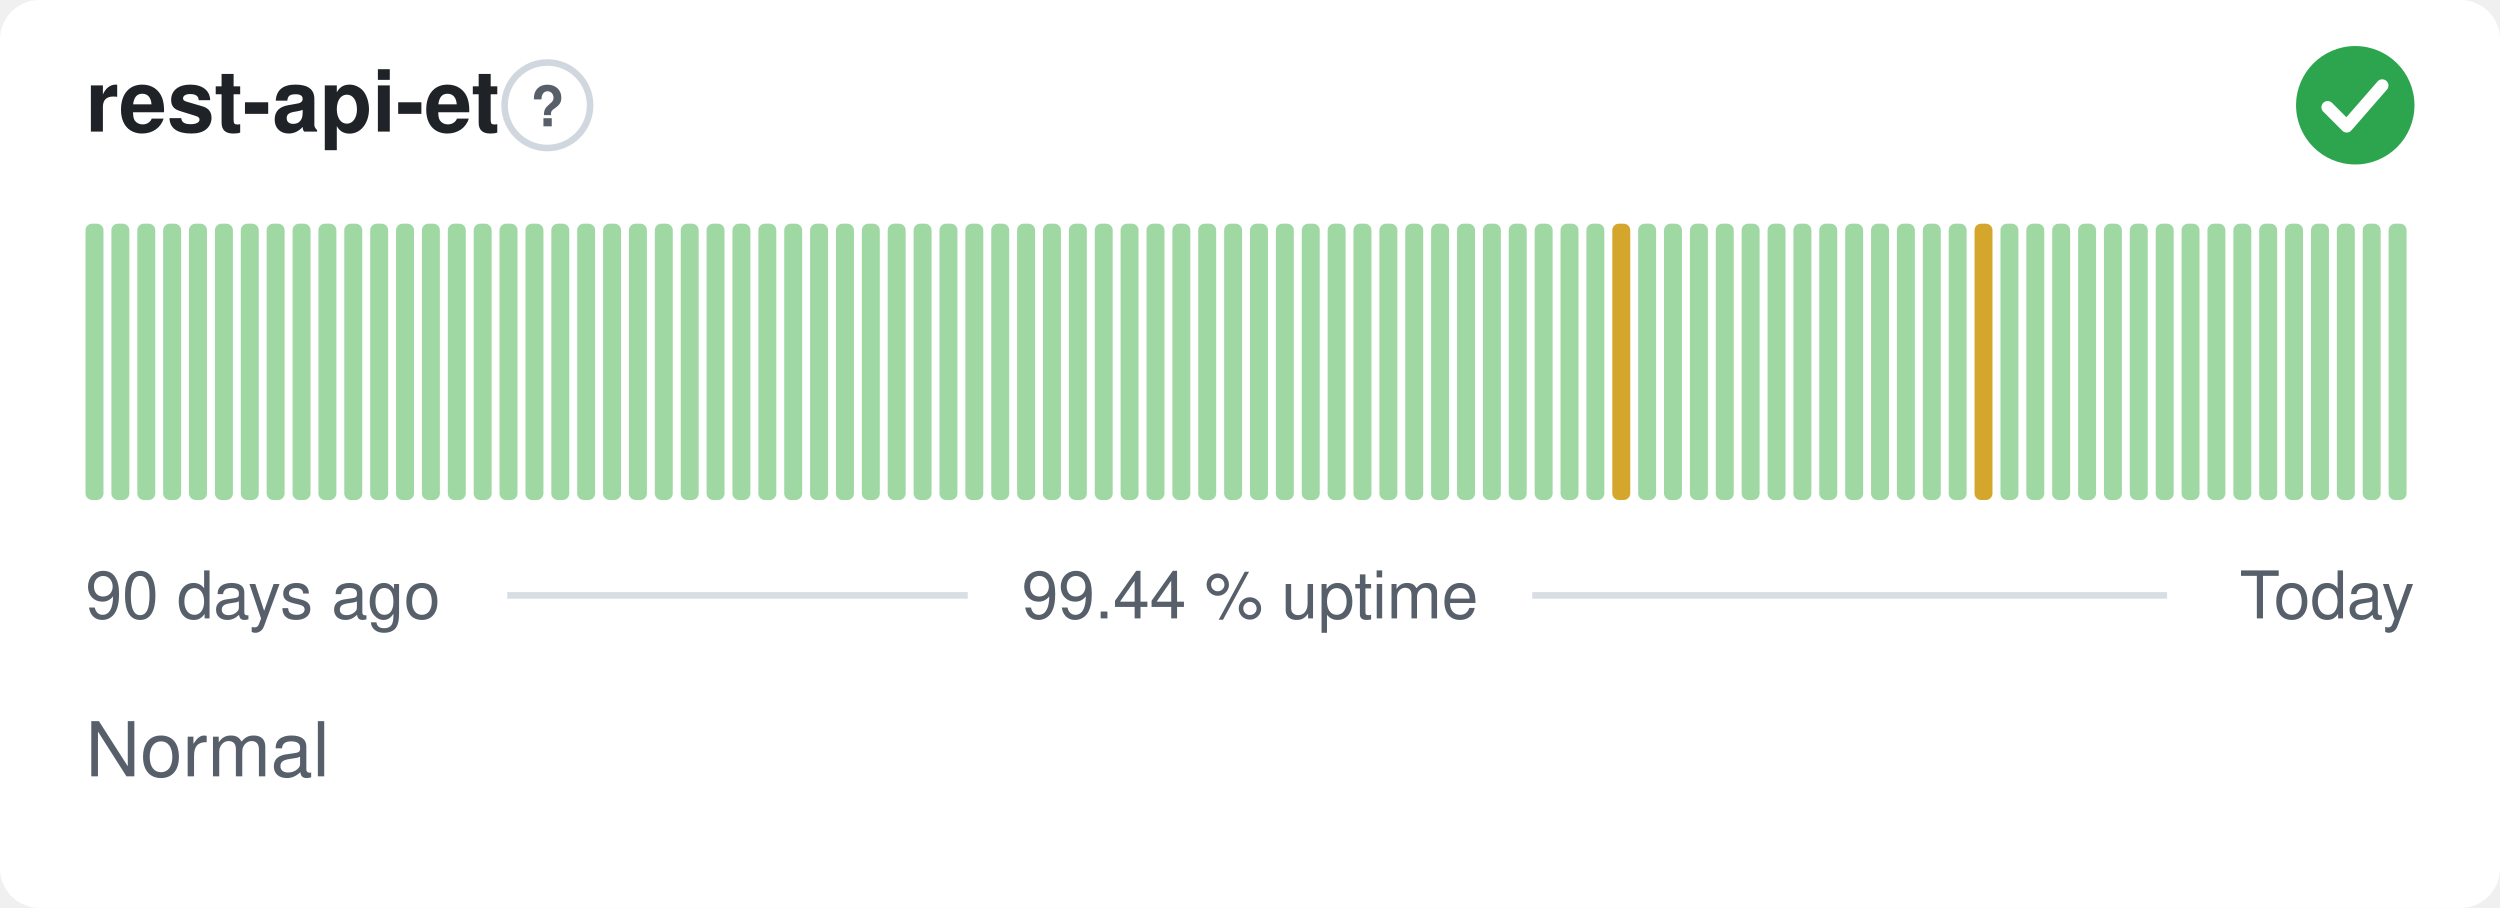
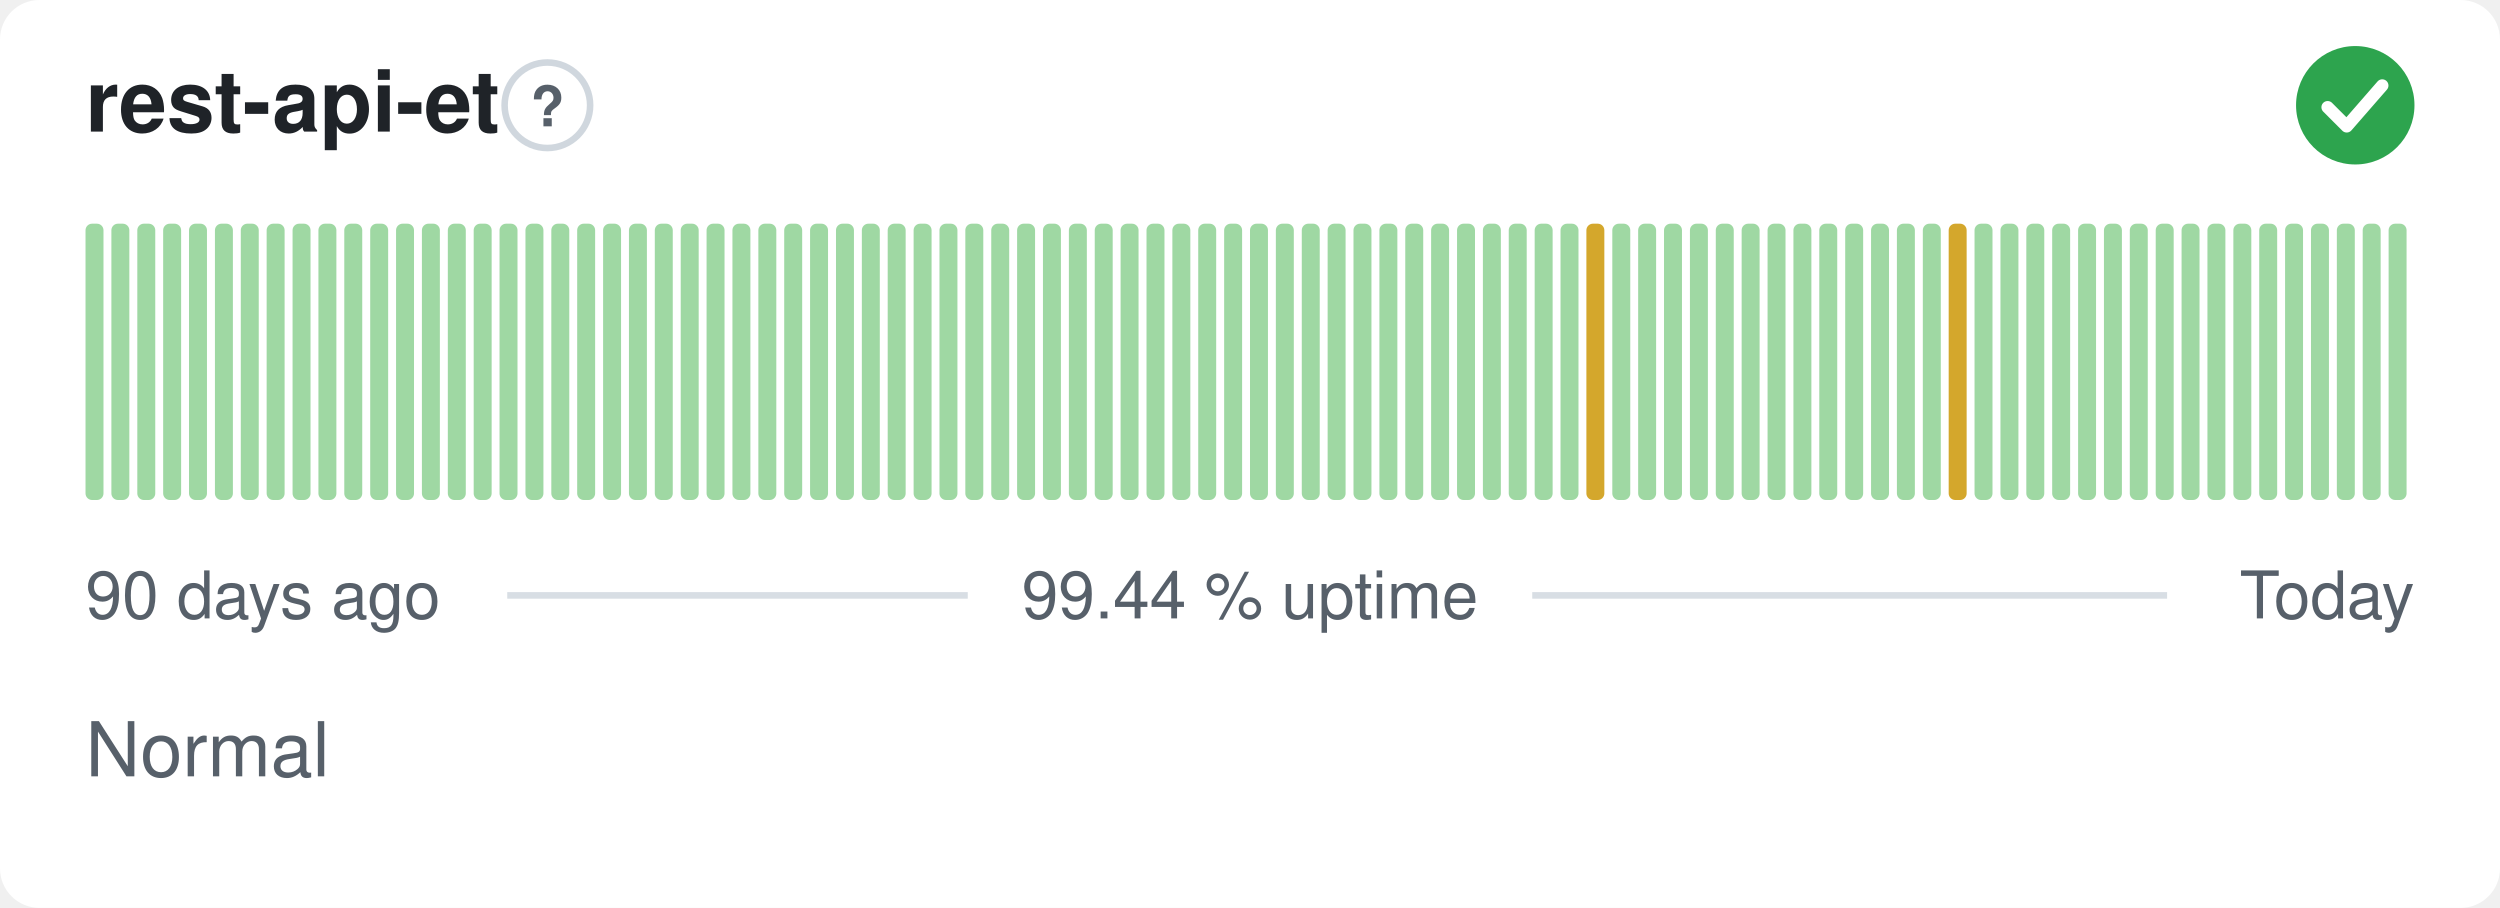
<svg xmlns="http://www.w3.org/2000/svg" width="380" height="138" viewBox="0 0 380 138" role="img" aria-label="rest-api-et: Normal, 99.44 % uptime over the last 90 days" font-family="-apple-system,BlinkMacSystemFont,'Segoe UI',Helvetica,Arial,sans-serif">
  <style>
    @media (prefers-color-scheme: dark) {
      .bg { fill: #0d1117 }
      .title { fill: #e6edf3 }
      .muted { fill: #8b949e }
      .hint { stroke: #30363d }
      .rule { stroke: #30363d }
      .nodata { fill: #21262d }
    }
  </style>
  <rect class="bg" width="380" height="138" rx="6" fill="#ffffff" />
  <text class="title" x="13" y="20" font-size="13" font-weight="600" fill="#1f2328">rest-api-et</text>
  <circle class="hint" cx="83.2" cy="16" r="6.5" fill="none" stroke="#d0d7de" stroke-width="1" />
  <text class="muted" x="83.2" y="19.2" text-anchor="middle" font-size="8.5" font-weight="700" fill="#57606a">?</text>
  <circle cx="358" cy="16" r="9" fill="#2da44e" />
  <path d="M353.80 16.30l2.90 2.90 5.40 -6.20" fill="none" stroke="#fff" stroke-width="1.89" stroke-linecap="round" stroke-linejoin="round" />
  <rect x="13.00" y="34.00" width="2.73" height="42.00" rx="1" fill="#9fd8a3" />
  <rect x="16.93" y="34.00" width="2.73" height="42.00" rx="1" fill="#9fd8a3" />
  <rect x="20.87" y="34.00" width="2.73" height="42.00" rx="1" fill="#9fd8a3" />
  <rect x="24.80" y="34.00" width="2.73" height="42.00" rx="1" fill="#9fd8a3" />
  <rect x="28.73" y="34.00" width="2.73" height="42.00" rx="1" fill="#9fd8a3" />
  <rect x="32.67" y="34.00" width="2.73" height="42.00" rx="1" fill="#9fd8a3" />
  <rect x="36.60" y="34.00" width="2.73" height="42.00" rx="1" fill="#9fd8a3" />
  <rect x="40.53" y="34.00" width="2.73" height="42.00" rx="1" fill="#9fd8a3" />
  <rect x="44.47" y="34.00" width="2.73" height="42.00" rx="1" fill="#9fd8a3" />
  <rect x="48.40" y="34.00" width="2.73" height="42.00" rx="1" fill="#9fd8a3" />
  <rect x="52.33" y="34.00" width="2.73" height="42.00" rx="1" fill="#9fd8a3" />
  <rect x="56.27" y="34.00" width="2.73" height="42.00" rx="1" fill="#9fd8a3" />
  <rect x="60.20" y="34.00" width="2.73" height="42.00" rx="1" fill="#9fd8a3" />
  <rect x="64.13" y="34.00" width="2.73" height="42.00" rx="1" fill="#9fd8a3" />
  <rect x="68.07" y="34.00" width="2.73" height="42.00" rx="1" fill="#9fd8a3" />
  <rect x="72.00" y="34.00" width="2.73" height="42.00" rx="1" fill="#9fd8a3" />
  <rect x="75.93" y="34.00" width="2.73" height="42.00" rx="1" fill="#9fd8a3" />
  <rect x="79.87" y="34.00" width="2.73" height="42.00" rx="1" fill="#9fd8a3" />
  <rect x="83.80" y="34.00" width="2.73" height="42.00" rx="1" fill="#9fd8a3" />
  <rect x="87.73" y="34.00" width="2.73" height="42.00" rx="1" fill="#9fd8a3" />
  <rect x="91.67" y="34.00" width="2.73" height="42.00" rx="1" fill="#9fd8a3" />
  <rect x="95.60" y="34.00" width="2.73" height="42.00" rx="1" fill="#9fd8a3" />
  <rect x="99.53" y="34.00" width="2.73" height="42.00" rx="1" fill="#9fd8a3" />
  <rect x="103.47" y="34.00" width="2.73" height="42.00" rx="1" fill="#9fd8a3" />
  <rect x="107.40" y="34.00" width="2.73" height="42.00" rx="1" fill="#9fd8a3" />
  <rect x="111.33" y="34.00" width="2.73" height="42.00" rx="1" fill="#9fd8a3" />
  <rect x="115.27" y="34.00" width="2.73" height="42.00" rx="1" fill="#9fd8a3" />
  <rect x="119.20" y="34.00" width="2.73" height="42.00" rx="1" fill="#9fd8a3" />
  <rect x="123.13" y="34.00" width="2.73" height="42.00" rx="1" fill="#9fd8a3" />
  <rect x="127.07" y="34.00" width="2.73" height="42.00" rx="1" fill="#9fd8a3" />
  <rect x="131.00" y="34.00" width="2.73" height="42.00" rx="1" fill="#9fd8a3" />
  <rect x="134.93" y="34.00" width="2.73" height="42.00" rx="1" fill="#9fd8a3" />
  <rect x="138.87" y="34.00" width="2.73" height="42.00" rx="1" fill="#9fd8a3" />
  <rect x="142.80" y="34.00" width="2.73" height="42.00" rx="1" fill="#9fd8a3" />
  <rect x="146.73" y="34.00" width="2.73" height="42.00" rx="1" fill="#9fd8a3" />
  <rect x="150.67" y="34.00" width="2.73" height="42.00" rx="1" fill="#9fd8a3" />
  <rect x="154.60" y="34.00" width="2.73" height="42.00" rx="1" fill="#9fd8a3" />
  <rect x="158.53" y="34.00" width="2.73" height="42.00" rx="1" fill="#9fd8a3" />
  <rect x="162.47" y="34.00" width="2.73" height="42.00" rx="1" fill="#9fd8a3" />
  <rect x="166.40" y="34.00" width="2.73" height="42.00" rx="1" fill="#9fd8a3" />
  <rect x="170.33" y="34.00" width="2.73" height="42.00" rx="1" fill="#9fd8a3" />
  <rect x="174.27" y="34.00" width="2.73" height="42.00" rx="1" fill="#9fd8a3" />
  <rect x="178.20" y="34.00" width="2.73" height="42.00" rx="1" fill="#9fd8a3" />
  <rect x="182.13" y="34.00" width="2.73" height="42.00" rx="1" fill="#9fd8a3" />
  <rect x="186.07" y="34.00" width="2.73" height="42.00" rx="1" fill="#9fd8a3" />
  <rect x="190.00" y="34.00" width="2.73" height="42.00" rx="1" fill="#9fd8a3" />
  <rect x="193.93" y="34.00" width="2.73" height="42.00" rx="1" fill="#9fd8a3" />
  <rect x="197.87" y="34.00" width="2.73" height="42.00" rx="1" fill="#9fd8a3" />
  <rect x="201.80" y="34.00" width="2.73" height="42.00" rx="1" fill="#9fd8a3" />
  <rect x="205.73" y="34.00" width="2.73" height="42.00" rx="1" fill="#9fd8a3" />
  <rect x="209.67" y="34.00" width="2.73" height="42.00" rx="1" fill="#9fd8a3" />
  <rect x="213.60" y="34.00" width="2.73" height="42.00" rx="1" fill="#9fd8a3" />
  <rect x="217.53" y="34.00" width="2.73" height="42.00" rx="1" fill="#9fd8a3" />
  <rect x="221.47" y="34.00" width="2.73" height="42.00" rx="1" fill="#9fd8a3" />
  <rect x="225.40" y="34.00" width="2.73" height="42.00" rx="1" fill="#9fd8a3" />
  <rect x="229.33" y="34.00" width="2.73" height="42.00" rx="1" fill="#9fd8a3" />
  <rect x="233.27" y="34.00" width="2.73" height="42.00" rx="1" fill="#9fd8a3" />
  <rect x="237.20" y="34.00" width="2.73" height="42.00" rx="1" fill="#9fd8a3" />
-   <rect x="241.13" y="34.00" width="2.73" height="42.00" rx="1" fill="#9fd8a3" />
-   <rect x="245.07" y="34.00" width="2.73" height="42.00" rx="1" fill="#d4a72c" />
+   <rect x="241.13" y="34.00" width="2.73" height="42.00" rx="1" fill="#d4a72c" />
+   <rect x="245.07" y="34.00" width="2.73" height="42.00" rx="1" fill="#9fd8a3" />
  <rect x="249.00" y="34.00" width="2.73" height="42.00" rx="1" fill="#9fd8a3" />
  <rect x="252.93" y="34.00" width="2.73" height="42.00" rx="1" fill="#9fd8a3" />
  <rect x="256.87" y="34.00" width="2.73" height="42.00" rx="1" fill="#9fd8a3" />
  <rect x="260.80" y="34.00" width="2.73" height="42.00" rx="1" fill="#9fd8a3" />
  <rect x="264.73" y="34.00" width="2.73" height="42.00" rx="1" fill="#9fd8a3" />
  <rect x="268.67" y="34.00" width="2.73" height="42.00" rx="1" fill="#9fd8a3" />
  <rect x="272.60" y="34.00" width="2.73" height="42.00" rx="1" fill="#9fd8a3" />
  <rect x="276.53" y="34.00" width="2.73" height="42.00" rx="1" fill="#9fd8a3" />
  <rect x="280.47" y="34.00" width="2.73" height="42.00" rx="1" fill="#9fd8a3" />
  <rect x="284.40" y="34.00" width="2.73" height="42.00" rx="1" fill="#9fd8a3" />
  <rect x="288.33" y="34.00" width="2.73" height="42.00" rx="1" fill="#9fd8a3" />
  <rect x="292.27" y="34.00" width="2.73" height="42.00" rx="1" fill="#9fd8a3" />
-   <rect x="296.20" y="34.00" width="2.73" height="42.00" rx="1" fill="#9fd8a3" />
-   <rect x="300.13" y="34.00" width="2.73" height="42.00" rx="1" fill="#d4a72c" />
+   <rect x="296.20" y="34.00" width="2.73" height="42.00" rx="1" fill="#d4a72c" />
+   <rect x="300.13" y="34.00" width="2.73" height="42.00" rx="1" fill="#9fd8a3" />
  <rect x="304.07" y="34.00" width="2.73" height="42.00" rx="1" fill="#9fd8a3" />
  <rect x="308.00" y="34.00" width="2.73" height="42.00" rx="1" fill="#9fd8a3" />
  <rect x="311.93" y="34.00" width="2.73" height="42.00" rx="1" fill="#9fd8a3" />
  <rect x="315.87" y="34.00" width="2.73" height="42.00" rx="1" fill="#9fd8a3" />
  <rect x="319.80" y="34.00" width="2.73" height="42.00" rx="1" fill="#9fd8a3" />
  <rect x="323.73" y="34.00" width="2.73" height="42.00" rx="1" fill="#9fd8a3" />
  <rect x="327.67" y="34.00" width="2.73" height="42.00" rx="1" fill="#9fd8a3" />
  <rect x="331.60" y="34.00" width="2.73" height="42.00" rx="1" fill="#9fd8a3" />
  <rect x="335.53" y="34.00" width="2.73" height="42.00" rx="1" fill="#9fd8a3" />
  <rect x="339.47" y="34.00" width="2.73" height="42.00" rx="1" fill="#9fd8a3" />
  <rect x="343.40" y="34.00" width="2.73" height="42.00" rx="1" fill="#9fd8a3" />
  <rect x="347.33" y="34.00" width="2.73" height="42.00" rx="1" fill="#9fd8a3" />
  <rect x="351.27" y="34.00" width="2.73" height="42.00" rx="1" fill="#9fd8a3" />
  <rect x="355.20" y="34.00" width="2.73" height="42.00" rx="1" fill="#9fd8a3" />
  <rect x="359.13" y="34.00" width="2.73" height="42.00" rx="1" fill="#9fd8a3" />
  <rect x="363.07" y="34.00" width="2.73" height="42.00" rx="1" fill="#9fd8a3" />
  <text class="muted" x="13" y="94" font-size="10" fill="#57606a">90 days ago</text>
  <text class="muted" x="190" y="94" text-anchor="middle" font-size="10" fill="#57606a">99.44 % uptime</text>
  <text class="muted" x="367" y="94" text-anchor="end" font-size="10" fill="#57606a">Today</text>
  <line class="rule" x1="77.1" y1="90.5" x2="147.1" y2="90.5" stroke="#d8dee4" stroke-width="1" />
  <line class="rule" x1="232.9" y1="90.5" x2="329.4" y2="90.5" stroke="#d8dee4" stroke-width="1" />
  <text class="muted" x="13" y="118" font-size="11.5" fill="#57606a">Normal</text>
</svg>
